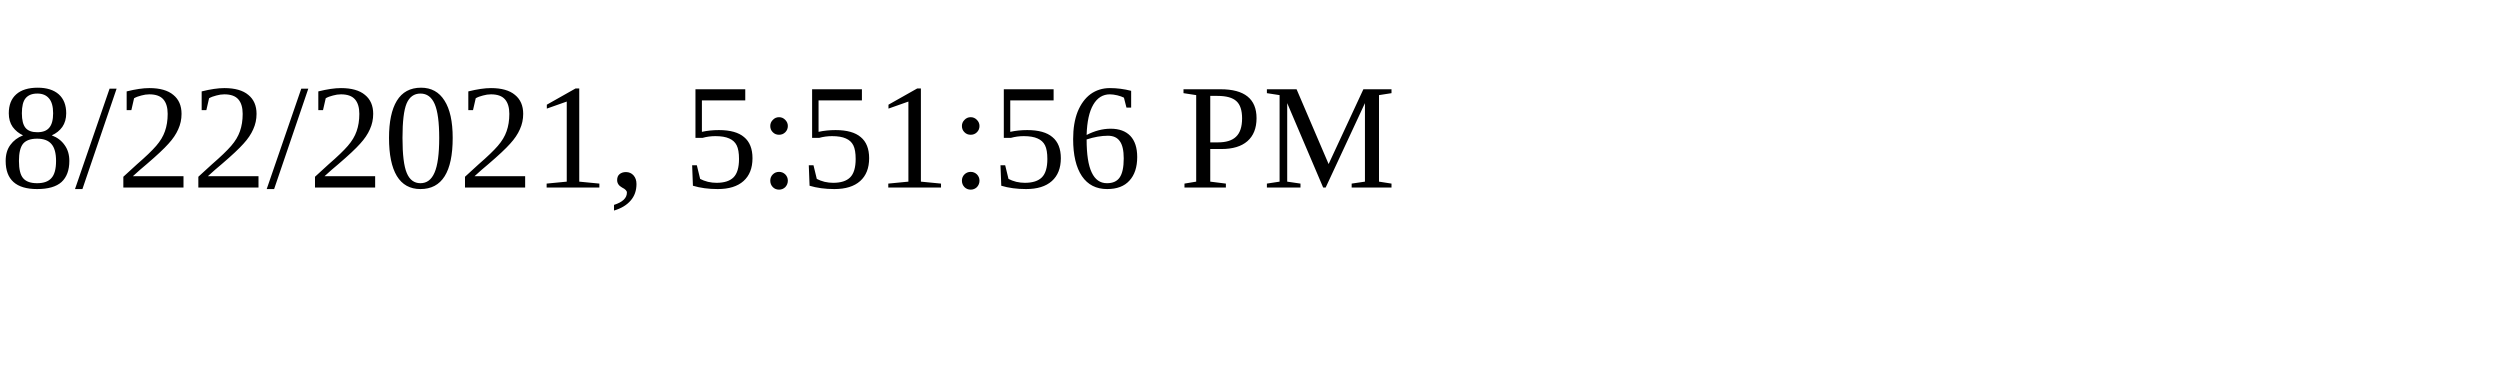
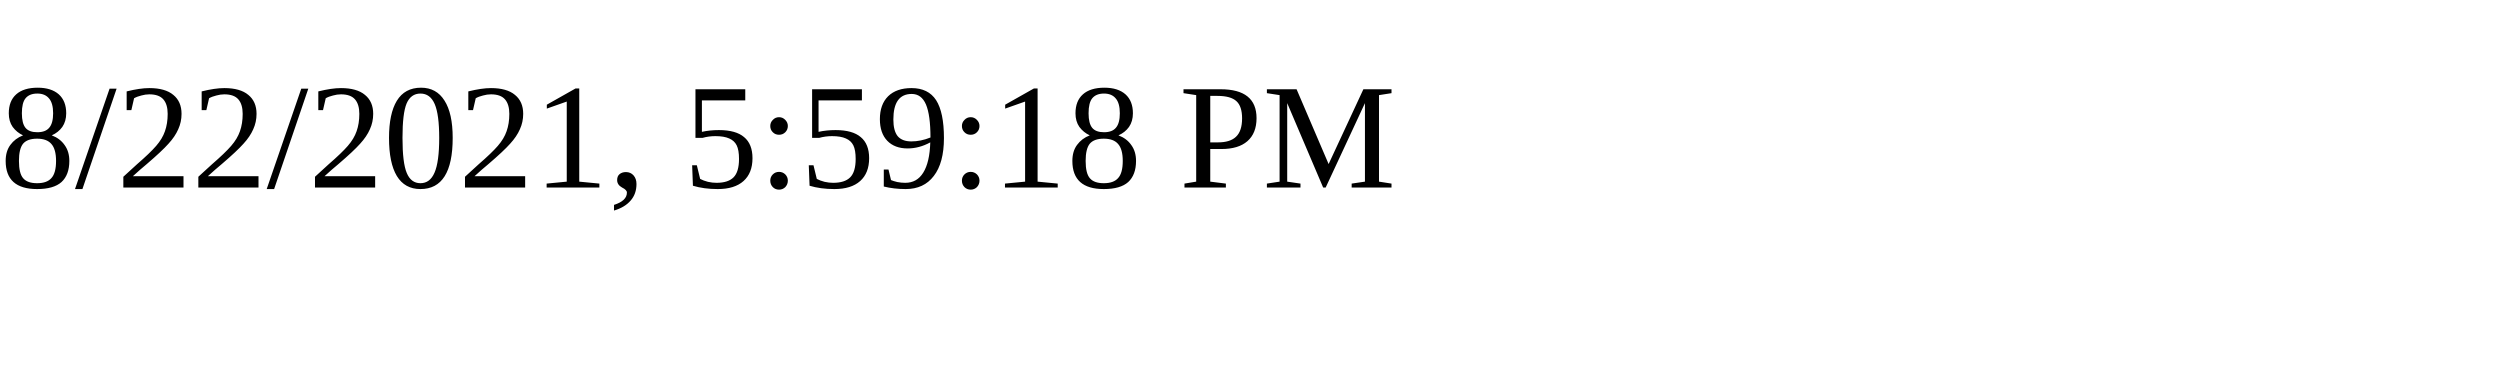
<svg xmlns="http://www.w3.org/2000/svg" height="30" width="200">
-   <text x="0" y="15">8/22/2021, 5:51:56 PM</text>
+   <text x="0" y="15">8/22/2021, 5:59:18 PM</text>
</svg>
